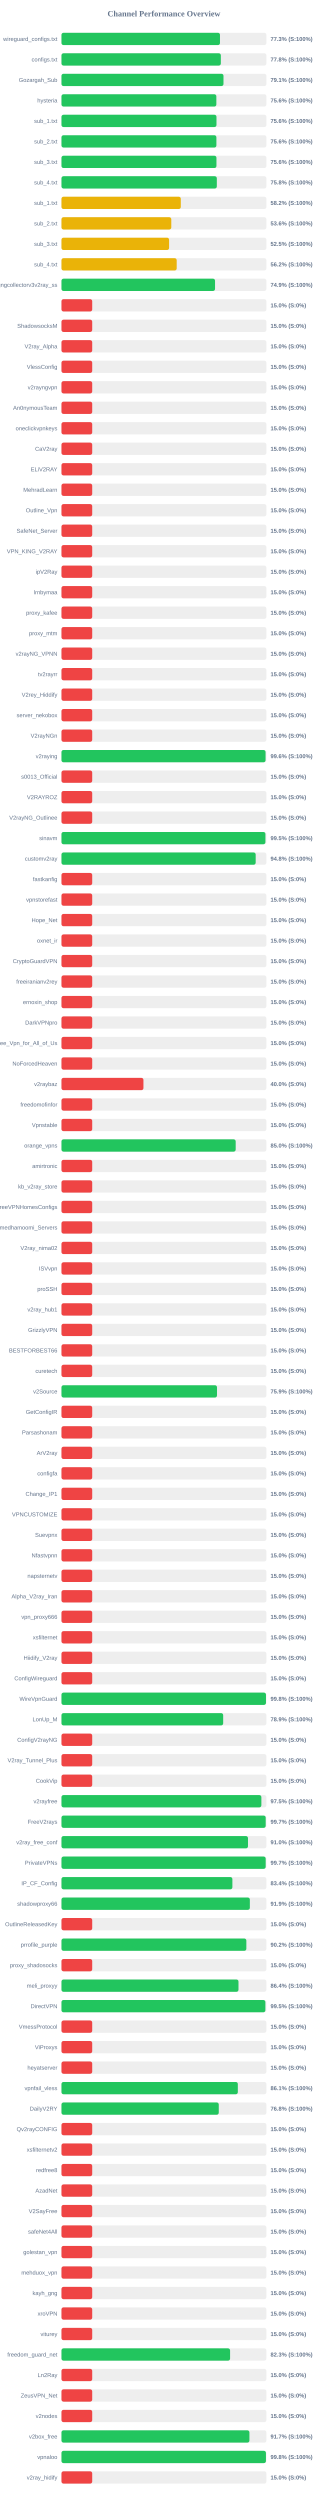
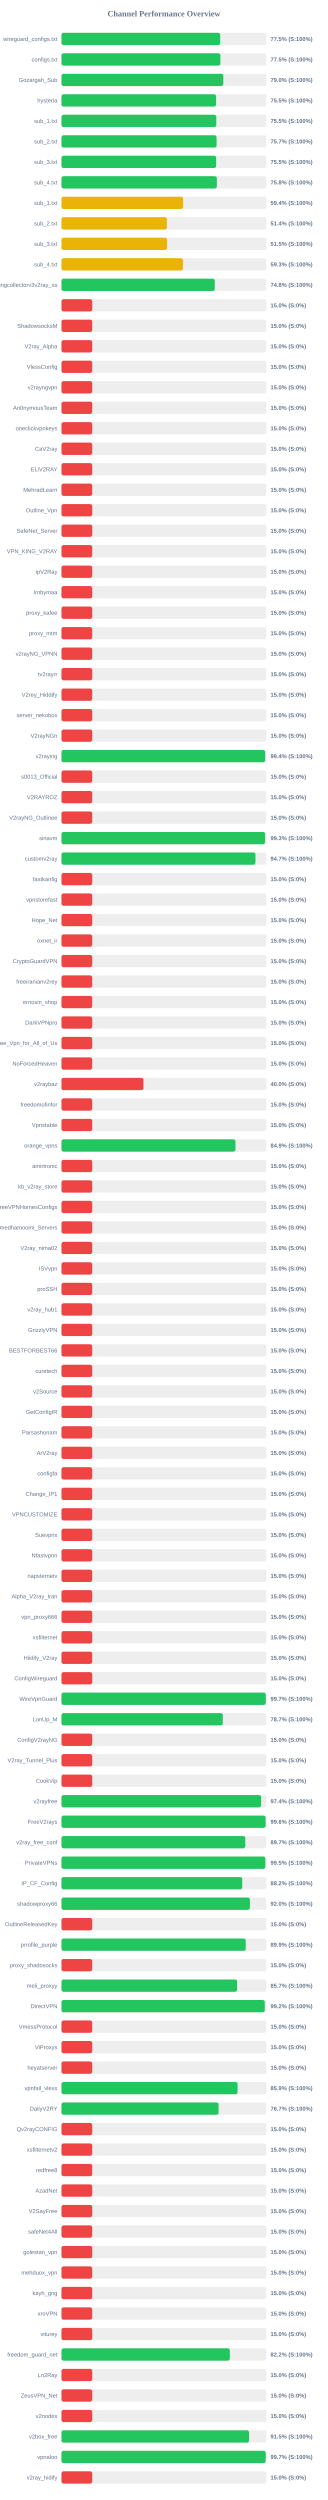
<svg xmlns="http://www.w3.org/2000/svg" width="800" height="6100" version="1.1">
  <style>
        .row { font: 14px Arial; fill: #64748b; }
        .score { font: bold 14px Arial; fill: #64748b; }
    </style>
  <text x="400" y="40" text-anchor="middle" font-size="20px" font-weight="bold" fill="#64748b">Channel Performance Overview</text>
  <rect x="150" y="80" width="500" height="30" fill="#eee" rx="5" />
-   <rect x="150" y="80" width="386.75" height="30" fill="#22c55e" rx="5" />
+   <rect x="150" y="80" width="387.25" height="30" fill="#22c55e" rx="5" />
  <text x="140" y="100" text-anchor="end" class="row">wireguard_configs.txt</text>
-   <text x="660" y="100" text-anchor="start" class="score">77.3% (S:100%)</text>
+   <text x="660" y="100" text-anchor="start" class="score">77.5% (S:100%)</text>
  <rect x="150" y="130" width="500" height="30" fill="#eee" rx="5" />
-   <rect x="150" y="130" width="388.85" height="30" fill="#22c55e" rx="5" />
+   <rect x="150" y="130" width="387.75" height="30" fill="#22c55e" rx="5" />
  <text x="140" y="150" text-anchor="end" class="row">configs.txt</text>
-   <text x="660" y="150" text-anchor="start" class="score">77.8% (S:100%)</text>
+   <text x="660" y="150" text-anchor="start" class="score">77.5% (S:100%)</text>
  <rect x="150" y="180" width="500" height="30" fill="#eee" rx="5" />
-   <rect x="150" y="180" width="395.3" height="30" fill="#22c55e" rx="5" />
+   <rect x="150" y="180" width="394.9" height="30" fill="#22c55e" rx="5" />
  <text x="140" y="200" text-anchor="end" class="row">Gozargah_Sub</text>
-   <text x="660" y="200" text-anchor="start" class="score">79.1% (S:100%)</text>
+   <text x="660" y="200" text-anchor="start" class="score">79.0% (S:100%)</text>
  <rect x="150" y="230" width="500" height="30" fill="#eee" rx="5" />
-   <rect x="150" y="230" width="377.9" height="30" fill="#22c55e" rx="5" />
+   <rect x="150" y="230" width="377.25" height="30" fill="#22c55e" rx="5" />
  <text x="140" y="250" text-anchor="end" class="row">hysteria</text>
-   <text x="660" y="250" text-anchor="start" class="score">75.6% (S:100%)</text>
+   <text x="660" y="250" text-anchor="start" class="score">75.5% (S:100%)</text>
  <rect x="150" y="280" width="500" height="30" fill="#eee" rx="5" />
-   <rect x="150" y="280" width="378.2" height="30" fill="#22c55e" rx="5" />
+   <rect x="150" y="280" width="377.75" height="30" fill="#22c55e" rx="5" />
  <text x="140" y="300" text-anchor="end" class="row">sub_1.txt</text>
-   <text x="660" y="300" text-anchor="start" class="score">75.6% (S:100%)</text>
+   <text x="660" y="300" text-anchor="start" class="score">75.5% (S:100%)</text>
  <rect x="150" y="330" width="500" height="30" fill="#eee" rx="5" />
-   <rect x="150" y="330" width="378.0" height="30" fill="#22c55e" rx="5" />
+   <rect x="150" y="330" width="378.45" height="30" fill="#22c55e" rx="5" />
  <text x="140" y="350" text-anchor="end" class="row">sub_2.txt</text>
-   <text x="660" y="350" text-anchor="start" class="score">75.6% (S:100%)</text>
+   <text x="660" y="350" text-anchor="start" class="score">75.7% (S:100%)</text>
  <rect x="150" y="380" width="500" height="30" fill="#eee" rx="5" />
-   <rect x="150" y="380" width="378.15" height="30" fill="#22c55e" rx="5" />
+   <rect x="150" y="380" width="377.4" height="30" fill="#22c55e" rx="5" />
  <text x="140" y="400" text-anchor="end" class="row">sub_3.txt</text>
-   <text x="660" y="400" text-anchor="start" class="score">75.6% (S:100%)</text>
+   <text x="660" y="400" text-anchor="start" class="score">75.5% (S:100%)</text>
  <rect x="150" y="430" width="500" height="30" fill="#eee" rx="5" />
-   <rect x="150" y="430" width="379.05" height="30" fill="#22c55e" rx="5" />
+   <rect x="150" y="430" width="379.1" height="30" fill="#22c55e" rx="5" />
  <text x="140" y="450" text-anchor="end" class="row">sub_4.txt</text>
  <text x="660" y="450" text-anchor="start" class="score">75.8% (S:100%)</text>
  <rect x="150" y="480" width="500" height="30" fill="#eee" rx="5" />
-   <rect x="150" y="480" width="291.15" height="30" fill="#eab308" rx="5" />
+   <rect x="150" y="480" width="296.75" height="30" fill="#eab308" rx="5" />
  <text x="140" y="500" text-anchor="end" class="row">sub_1.txt</text>
-   <text x="660" y="500" text-anchor="start" class="score">58.2% (S:100%)</text>
+   <text x="660" y="500" text-anchor="start" class="score">59.4% (S:100%)</text>
  <rect x="150" y="530" width="500" height="30" fill="#eee" rx="5" />
-   <rect x="150" y="530" width="267.95" height="30" fill="#eab308" rx="5" />
+   <rect x="150" y="530" width="257.15" height="30" fill="#eab308" rx="5" />
  <text x="140" y="550" text-anchor="end" class="row">sub_2.txt</text>
-   <text x="660" y="550" text-anchor="start" class="score">53.6% (S:100%)</text>
+   <text x="660" y="550" text-anchor="start" class="score">51.4% (S:100%)</text>
  <rect x="150" y="580" width="500" height="30" fill="#eee" rx="5" />
-   <rect x="150" y="580" width="262.6" height="30" fill="#eab308" rx="5" />
+   <rect x="150" y="580" width="257.6" height="30" fill="#eab308" rx="5" />
  <text x="140" y="600" text-anchor="end" class="row">sub_3.txt</text>
-   <text x="660" y="600" text-anchor="start" class="score">52.5% (S:100%)</text>
+   <text x="660" y="600" text-anchor="start" class="score">51.5% (S:100%)</text>
  <rect x="150" y="630" width="500" height="30" fill="#eee" rx="5" />
-   <rect x="150" y="630" width="281.15" height="30" fill="#eab308" rx="5" />
+   <rect x="150" y="630" width="296.3" height="30" fill="#eab308" rx="5" />
  <text x="140" y="650" text-anchor="end" class="row">sub_4.txt</text>
-   <text x="660" y="650" text-anchor="start" class="score">56.2% (S:100%)</text>
+   <text x="660" y="650" text-anchor="start" class="score">59.3% (S:100%)</text>
  <rect x="150" y="680" width="500" height="30" fill="#eee" rx="5" />
-   <rect x="150" y="680" width="374.7" height="30" fill="#22c55e" rx="5" />
+   <rect x="150" y="680" width="374.05" height="30" fill="#22c55e" rx="5" />
  <text x="140" y="700" text-anchor="end" class="row">kayhgngcollectorv3v2ray_ss</text>
-   <text x="660" y="700" text-anchor="start" class="score">74.9% (S:100%)</text>
+   <text x="660" y="700" text-anchor="start" class="score">74.8% (S:100%)</text>
  <rect x="150" y="730" width="500" height="30" fill="#eee" rx="5" />
  <rect x="150" y="730" width="75.0" height="30" fill="#ef4444" rx="5" />
  <text x="140" y="750" text-anchor="end" class="row" />
  <text x="660" y="750" text-anchor="start" class="score">15.0% (S:0%)</text>
  <rect x="150" y="780" width="500" height="30" fill="#eee" rx="5" />
  <rect x="150" y="780" width="75.0" height="30" fill="#ef4444" rx="5" />
  <text x="140" y="800" text-anchor="end" class="row">ShadowsocksM</text>
  <text x="660" y="800" text-anchor="start" class="score">15.0% (S:0%)</text>
  <rect x="150" y="830" width="500" height="30" fill="#eee" rx="5" />
  <rect x="150" y="830" width="75.0" height="30" fill="#ef4444" rx="5" />
  <text x="140" y="850" text-anchor="end" class="row">V2ray_Alpha</text>
  <text x="660" y="850" text-anchor="start" class="score">15.0% (S:0%)</text>
  <rect x="150" y="880" width="500" height="30" fill="#eee" rx="5" />
  <rect x="150" y="880" width="75.0" height="30" fill="#ef4444" rx="5" />
  <text x="140" y="900" text-anchor="end" class="row">VlessConfig</text>
  <text x="660" y="900" text-anchor="start" class="score">15.0% (S:0%)</text>
  <rect x="150" y="930" width="500" height="30" fill="#eee" rx="5" />
  <rect x="150" y="930" width="75.0" height="30" fill="#ef4444" rx="5" />
  <text x="140" y="950" text-anchor="end" class="row">v2rayngvpn</text>
  <text x="660" y="950" text-anchor="start" class="score">15.0% (S:0%)</text>
  <rect x="150" y="980" width="500" height="30" fill="#eee" rx="5" />
  <rect x="150" y="980" width="75.0" height="30" fill="#ef4444" rx="5" />
  <text x="140" y="1000" text-anchor="end" class="row">An0nymousTeam</text>
  <text x="660" y="1000" text-anchor="start" class="score">15.0% (S:0%)</text>
  <rect x="150" y="1030" width="500" height="30" fill="#eee" rx="5" />
  <rect x="150" y="1030" width="75.0" height="30" fill="#ef4444" rx="5" />
  <text x="140" y="1050" text-anchor="end" class="row">oneclickvpnkeys</text>
  <text x="660" y="1050" text-anchor="start" class="score">15.0% (S:0%)</text>
  <rect x="150" y="1080" width="500" height="30" fill="#eee" rx="5" />
  <rect x="150" y="1080" width="75.0" height="30" fill="#ef4444" rx="5" />
  <text x="140" y="1100" text-anchor="end" class="row">CaV2ray</text>
  <text x="660" y="1100" text-anchor="start" class="score">15.0% (S:0%)</text>
  <rect x="150" y="1130" width="500" height="30" fill="#eee" rx="5" />
  <rect x="150" y="1130" width="75.0" height="30" fill="#ef4444" rx="5" />
  <text x="140" y="1150" text-anchor="end" class="row">ELiV2RAY</text>
  <text x="660" y="1150" text-anchor="start" class="score">15.0% (S:0%)</text>
  <rect x="150" y="1180" width="500" height="30" fill="#eee" rx="5" />
  <rect x="150" y="1180" width="75.0" height="30" fill="#ef4444" rx="5" />
  <text x="140" y="1200" text-anchor="end" class="row">MehradLearn</text>
  <text x="660" y="1200" text-anchor="start" class="score">15.0% (S:0%)</text>
  <rect x="150" y="1230" width="500" height="30" fill="#eee" rx="5" />
  <rect x="150" y="1230" width="75.0" height="30" fill="#ef4444" rx="5" />
  <text x="140" y="1250" text-anchor="end" class="row">Outline_Vpn</text>
  <text x="660" y="1250" text-anchor="start" class="score">15.0% (S:0%)</text>
  <rect x="150" y="1280" width="500" height="30" fill="#eee" rx="5" />
  <rect x="150" y="1280" width="75.0" height="30" fill="#ef4444" rx="5" />
  <text x="140" y="1300" text-anchor="end" class="row">SafeNet_Server</text>
  <text x="660" y="1300" text-anchor="start" class="score">15.0% (S:0%)</text>
  <rect x="150" y="1330" width="500" height="30" fill="#eee" rx="5" />
  <rect x="150" y="1330" width="75.0" height="30" fill="#ef4444" rx="5" />
  <text x="140" y="1350" text-anchor="end" class="row">VPN_KING_V2RAY</text>
  <text x="660" y="1350" text-anchor="start" class="score">15.0% (S:0%)</text>
  <rect x="150" y="1380" width="500" height="30" fill="#eee" rx="5" />
  <rect x="150" y="1380" width="75.0" height="30" fill="#ef4444" rx="5" />
  <text x="140" y="1400" text-anchor="end" class="row">ipV2Ray</text>
  <text x="660" y="1400" text-anchor="start" class="score">15.0% (S:0%)</text>
  <rect x="150" y="1430" width="500" height="30" fill="#eee" rx="5" />
  <rect x="150" y="1430" width="75.0" height="30" fill="#ef4444" rx="5" />
  <text x="140" y="1450" text-anchor="end" class="row">lrnbymaa</text>
  <text x="660" y="1450" text-anchor="start" class="score">15.0% (S:0%)</text>
  <rect x="150" y="1480" width="500" height="30" fill="#eee" rx="5" />
  <rect x="150" y="1480" width="75.0" height="30" fill="#ef4444" rx="5" />
  <text x="140" y="1500" text-anchor="end" class="row">proxy_kafee</text>
  <text x="660" y="1500" text-anchor="start" class="score">15.0% (S:0%)</text>
  <rect x="150" y="1530" width="500" height="30" fill="#eee" rx="5" />
  <rect x="150" y="1530" width="75.0" height="30" fill="#ef4444" rx="5" />
  <text x="140" y="1550" text-anchor="end" class="row">proxy_mtm</text>
  <text x="660" y="1550" text-anchor="start" class="score">15.0% (S:0%)</text>
  <rect x="150" y="1580" width="500" height="30" fill="#eee" rx="5" />
  <rect x="150" y="1580" width="75.0" height="30" fill="#ef4444" rx="5" />
  <text x="140" y="1600" text-anchor="end" class="row">v2rayNG_VPNN</text>
  <text x="660" y="1600" text-anchor="start" class="score">15.0% (S:0%)</text>
  <rect x="150" y="1630" width="500" height="30" fill="#eee" rx="5" />
  <rect x="150" y="1630" width="75.0" height="30" fill="#ef4444" rx="5" />
  <text x="140" y="1650" text-anchor="end" class="row">tv2rayrr</text>
  <text x="660" y="1650" text-anchor="start" class="score">15.0% (S:0%)</text>
  <rect x="150" y="1680" width="500" height="30" fill="#eee" rx="5" />
  <rect x="150" y="1680" width="75.0" height="30" fill="#ef4444" rx="5" />
  <text x="140" y="1700" text-anchor="end" class="row">V2rey_Hiddify</text>
  <text x="660" y="1700" text-anchor="start" class="score">15.0% (S:0%)</text>
  <rect x="150" y="1730" width="500" height="30" fill="#eee" rx="5" />
  <rect x="150" y="1730" width="75.0" height="30" fill="#ef4444" rx="5" />
  <text x="140" y="1750" text-anchor="end" class="row">server_nekobox</text>
  <text x="660" y="1750" text-anchor="start" class="score">15.0% (S:0%)</text>
  <rect x="150" y="1780" width="500" height="30" fill="#eee" rx="5" />
  <rect x="150" y="1780" width="75.0" height="30" fill="#ef4444" rx="5" />
  <text x="140" y="1800" text-anchor="end" class="row">V2rayNGn</text>
  <text x="660" y="1800" text-anchor="start" class="score">15.0% (S:0%)</text>
  <rect x="150" y="1830" width="500" height="30" fill="#eee" rx="5" />
-   <rect x="150" y="1830" width="497.95" height="30" fill="#22c55e" rx="5" />
+   <rect x="150" y="1830" width="497.0" height="30" fill="#22c55e" rx="5" />
  <text x="140" y="1850" text-anchor="end" class="row">v2raying</text>
-   <text x="660" y="1850" text-anchor="start" class="score">99.6% (S:100%)</text>
+   <text x="660" y="1850" text-anchor="start" class="score">99.4% (S:100%)</text>
  <rect x="150" y="1880" width="500" height="30" fill="#eee" rx="5" />
  <rect x="150" y="1880" width="75.0" height="30" fill="#ef4444" rx="5" />
  <text x="140" y="1900" text-anchor="end" class="row">s0013_Official</text>
  <text x="660" y="1900" text-anchor="start" class="score">15.0% (S:0%)</text>
  <rect x="150" y="1930" width="500" height="30" fill="#eee" rx="5" />
  <rect x="150" y="1930" width="75.0" height="30" fill="#ef4444" rx="5" />
  <text x="140" y="1950" text-anchor="end" class="row">V2RAYROZ</text>
  <text x="660" y="1950" text-anchor="start" class="score">15.0% (S:0%)</text>
  <rect x="150" y="1980" width="500" height="30" fill="#eee" rx="5" />
  <rect x="150" y="1980" width="75.0" height="30" fill="#ef4444" rx="5" />
  <text x="140" y="2000" text-anchor="end" class="row">V2rayNG_Outlinee</text>
  <text x="660" y="2000" text-anchor="start" class="score">15.0% (S:0%)</text>
  <rect x="150" y="2030" width="500" height="30" fill="#eee" rx="5" />
-   <rect x="150" y="2030" width="497.6" height="30" fill="#22c55e" rx="5" />
+   <rect x="150" y="2030" width="496.7" height="30" fill="#22c55e" rx="5" />
  <text x="140" y="2050" text-anchor="end" class="row">sinavm</text>
-   <text x="660" y="2050" text-anchor="start" class="score">99.5% (S:100%)</text>
+   <text x="660" y="2050" text-anchor="start" class="score">99.3% (S:100%)</text>
  <rect x="150" y="2080" width="500" height="30" fill="#eee" rx="5" />
-   <rect x="150" y="2080" width="473.85" height="30" fill="#22c55e" rx="5" />
+   <rect x="150" y="2080" width="473.3" height="30" fill="#22c55e" rx="5" />
  <text x="140" y="2100" text-anchor="end" class="row">customv2ray</text>
-   <text x="660" y="2100" text-anchor="start" class="score">94.8% (S:100%)</text>
+   <text x="660" y="2100" text-anchor="start" class="score">94.7% (S:100%)</text>
  <rect x="150" y="2130" width="500" height="30" fill="#eee" rx="5" />
  <rect x="150" y="2130" width="75.0" height="30" fill="#ef4444" rx="5" />
  <text x="140" y="2150" text-anchor="end" class="row">fastkanfig</text>
  <text x="660" y="2150" text-anchor="start" class="score">15.0% (S:0%)</text>
  <rect x="150" y="2180" width="500" height="30" fill="#eee" rx="5" />
  <rect x="150" y="2180" width="75.0" height="30" fill="#ef4444" rx="5" />
  <text x="140" y="2200" text-anchor="end" class="row">vpnstorefast</text>
  <text x="660" y="2200" text-anchor="start" class="score">15.0% (S:0%)</text>
  <rect x="150" y="2230" width="500" height="30" fill="#eee" rx="5" />
  <rect x="150" y="2230" width="75.0" height="30" fill="#ef4444" rx="5" />
  <text x="140" y="2250" text-anchor="end" class="row">Hope_Net</text>
  <text x="660" y="2250" text-anchor="start" class="score">15.0% (S:0%)</text>
  <rect x="150" y="2280" width="500" height="30" fill="#eee" rx="5" />
  <rect x="150" y="2280" width="75.0" height="30" fill="#ef4444" rx="5" />
  <text x="140" y="2300" text-anchor="end" class="row">oxnet_ir</text>
  <text x="660" y="2300" text-anchor="start" class="score">15.0% (S:0%)</text>
  <rect x="150" y="2330" width="500" height="30" fill="#eee" rx="5" />
  <rect x="150" y="2330" width="75.0" height="30" fill="#ef4444" rx="5" />
  <text x="140" y="2350" text-anchor="end" class="row">CryptoGuardVPN</text>
  <text x="660" y="2350" text-anchor="start" class="score">15.0% (S:0%)</text>
  <rect x="150" y="2380" width="500" height="30" fill="#eee" rx="5" />
  <rect x="150" y="2380" width="75.0" height="30" fill="#ef4444" rx="5" />
  <text x="140" y="2400" text-anchor="end" class="row">freeiranianv2rey</text>
  <text x="660" y="2400" text-anchor="start" class="score">15.0% (S:0%)</text>
  <rect x="150" y="2430" width="500" height="30" fill="#eee" rx="5" />
  <rect x="150" y="2430" width="75.0" height="30" fill="#ef4444" rx="5" />
  <text x="140" y="2450" text-anchor="end" class="row">ernoxin_shop</text>
  <text x="660" y="2450" text-anchor="start" class="score">15.0% (S:0%)</text>
  <rect x="150" y="2480" width="500" height="30" fill="#eee" rx="5" />
  <rect x="150" y="2480" width="75.0" height="30" fill="#ef4444" rx="5" />
  <text x="140" y="2500" text-anchor="end" class="row">DarkVPNpro</text>
  <text x="660" y="2500" text-anchor="start" class="score">15.0% (S:0%)</text>
  <rect x="150" y="2530" width="500" height="30" fill="#eee" rx="5" />
  <rect x="150" y="2530" width="75.0" height="30" fill="#ef4444" rx="5" />
  <text x="140" y="2550" text-anchor="end" class="row">Free_Vpn_for_All_of_Us</text>
  <text x="660" y="2550" text-anchor="start" class="score">15.0% (S:0%)</text>
  <rect x="150" y="2580" width="500" height="30" fill="#eee" rx="5" />
  <rect x="150" y="2580" width="75.0" height="30" fill="#ef4444" rx="5" />
  <text x="140" y="2600" text-anchor="end" class="row">NoForcedHeaven</text>
  <text x="660" y="2600" text-anchor="start" class="score">15.0% (S:0%)</text>
  <rect x="150" y="2630" width="500" height="30" fill="#eee" rx="5" />
  <rect x="150" y="2630" width="200.0" height="30" fill="#ef4444" rx="5" />
  <text x="140" y="2650" text-anchor="end" class="row">v2raybaz</text>
  <text x="660" y="2650" text-anchor="start" class="score">40.0% (S:0%)</text>
  <rect x="150" y="2680" width="500" height="30" fill="#eee" rx="5" />
  <rect x="150" y="2680" width="75.0" height="30" fill="#ef4444" rx="5" />
  <text x="140" y="2700" text-anchor="end" class="row">freedomofinfor</text>
  <text x="660" y="2700" text-anchor="start" class="score">15.0% (S:0%)</text>
  <rect x="150" y="2730" width="500" height="30" fill="#eee" rx="5" />
  <rect x="150" y="2730" width="75.0" height="30" fill="#ef4444" rx="5" />
  <text x="140" y="2750" text-anchor="end" class="row">Vpnstable</text>
  <text x="660" y="2750" text-anchor="start" class="score">15.0% (S:0%)</text>
  <rect x="150" y="2780" width="500" height="30" fill="#eee" rx="5" />
-   <rect x="150" y="2780" width="425.1" height="30" fill="#22c55e" rx="5" />
+   <rect x="150" y="2780" width="424.55" height="30" fill="#22c55e" rx="5" />
  <text x="140" y="2800" text-anchor="end" class="row">orange_vpns</text>
-   <text x="660" y="2800" text-anchor="start" class="score">85.0% (S:100%)</text>
+   <text x="660" y="2800" text-anchor="start" class="score">84.9% (S:100%)</text>
  <rect x="150" y="2830" width="500" height="30" fill="#eee" rx="5" />
  <rect x="150" y="2830" width="75.0" height="30" fill="#ef4444" rx="5" />
  <text x="140" y="2850" text-anchor="end" class="row">amirtronic</text>
  <text x="660" y="2850" text-anchor="start" class="score">15.0% (S:0%)</text>
  <rect x="150" y="2880" width="500" height="30" fill="#eee" rx="5" />
  <rect x="150" y="2880" width="75.0" height="30" fill="#ef4444" rx="5" />
  <text x="140" y="2900" text-anchor="end" class="row">kb_v2ray_store</text>
  <text x="660" y="2900" text-anchor="start" class="score">15.0% (S:0%)</text>
  <rect x="150" y="2930" width="500" height="30" fill="#eee" rx="5" />
  <rect x="150" y="2930" width="75.0" height="30" fill="#ef4444" rx="5" />
  <text x="140" y="2950" text-anchor="end" class="row">FreeVPNHomesConfigs</text>
  <text x="660" y="2950" text-anchor="start" class="score">15.0% (S:0%)</text>
  <rect x="150" y="2980" width="500" height="30" fill="#eee" rx="5" />
  <rect x="150" y="2980" width="75.0" height="30" fill="#ef4444" rx="5" />
  <text x="140" y="3000" text-anchor="end" class="row">Ahmedhamoomi_Servers</text>
  <text x="660" y="3000" text-anchor="start" class="score">15.0% (S:0%)</text>
  <rect x="150" y="3030" width="500" height="30" fill="#eee" rx="5" />
  <rect x="150" y="3030" width="75.0" height="30" fill="#ef4444" rx="5" />
  <text x="140" y="3050" text-anchor="end" class="row">V2ray_nima02</text>
  <text x="660" y="3050" text-anchor="start" class="score">15.0% (S:0%)</text>
  <rect x="150" y="3080" width="500" height="30" fill="#eee" rx="5" />
  <rect x="150" y="3080" width="75.0" height="30" fill="#ef4444" rx="5" />
  <text x="140" y="3100" text-anchor="end" class="row">ISVvpn</text>
  <text x="660" y="3100" text-anchor="start" class="score">15.0% (S:0%)</text>
  <rect x="150" y="3130" width="500" height="30" fill="#eee" rx="5" />
  <rect x="150" y="3130" width="75.0" height="30" fill="#ef4444" rx="5" />
  <text x="140" y="3150" text-anchor="end" class="row">proSSH</text>
  <text x="660" y="3150" text-anchor="start" class="score">15.0% (S:0%)</text>
  <rect x="150" y="3180" width="500" height="30" fill="#eee" rx="5" />
  <rect x="150" y="3180" width="75.0" height="30" fill="#ef4444" rx="5" />
  <text x="140" y="3200" text-anchor="end" class="row">v2ray_hub1</text>
  <text x="660" y="3200" text-anchor="start" class="score">15.0% (S:0%)</text>
  <rect x="150" y="3230" width="500" height="30" fill="#eee" rx="5" />
  <rect x="150" y="3230" width="75.0" height="30" fill="#ef4444" rx="5" />
  <text x="140" y="3250" text-anchor="end" class="row">GrizzlyVPN</text>
  <text x="660" y="3250" text-anchor="start" class="score">15.0% (S:0%)</text>
  <rect x="150" y="3280" width="500" height="30" fill="#eee" rx="5" />
  <rect x="150" y="3280" width="75.0" height="30" fill="#ef4444" rx="5" />
  <text x="140" y="3300" text-anchor="end" class="row">BESTFORBEST66</text>
  <text x="660" y="3300" text-anchor="start" class="score">15.0% (S:0%)</text>
  <rect x="150" y="3330" width="500" height="30" fill="#eee" rx="5" />
  <rect x="150" y="3330" width="75.0" height="30" fill="#ef4444" rx="5" />
  <text x="140" y="3350" text-anchor="end" class="row">curetech</text>
  <text x="660" y="3350" text-anchor="start" class="score">15.0% (S:0%)</text>
  <rect x="150" y="3380" width="500" height="30" fill="#eee" rx="5" />
-   <rect x="150" y="3380" width="379.5" height="30" fill="#22c55e" rx="5" />
+   <rect x="150" y="3380" width="75.0" height="30" fill="#ef4444" rx="5" />
  <text x="140" y="3400" text-anchor="end" class="row">v2Source</text>
-   <text x="660" y="3400" text-anchor="start" class="score">75.9% (S:100%)</text>
+   <text x="660" y="3400" text-anchor="start" class="score">15.0% (S:0%)</text>
  <rect x="150" y="3430" width="500" height="30" fill="#eee" rx="5" />
  <rect x="150" y="3430" width="75.0" height="30" fill="#ef4444" rx="5" />
  <text x="140" y="3450" text-anchor="end" class="row">GetConfigIR</text>
  <text x="660" y="3450" text-anchor="start" class="score">15.0% (S:0%)</text>
  <rect x="150" y="3480" width="500" height="30" fill="#eee" rx="5" />
  <rect x="150" y="3480" width="75.0" height="30" fill="#ef4444" rx="5" />
  <text x="140" y="3500" text-anchor="end" class="row">Parsashonam</text>
  <text x="660" y="3500" text-anchor="start" class="score">15.0% (S:0%)</text>
  <rect x="150" y="3530" width="500" height="30" fill="#eee" rx="5" />
  <rect x="150" y="3530" width="75.0" height="30" fill="#ef4444" rx="5" />
  <text x="140" y="3550" text-anchor="end" class="row">ArV2ray</text>
  <text x="660" y="3550" text-anchor="start" class="score">15.0% (S:0%)</text>
  <rect x="150" y="3580" width="500" height="30" fill="#eee" rx="5" />
  <rect x="150" y="3580" width="75.0" height="30" fill="#ef4444" rx="5" />
  <text x="140" y="3600" text-anchor="end" class="row">configfa</text>
  <text x="660" y="3600" text-anchor="start" class="score">15.0% (S:0%)</text>
  <rect x="150" y="3630" width="500" height="30" fill="#eee" rx="5" />
  <rect x="150" y="3630" width="75.0" height="30" fill="#ef4444" rx="5" />
  <text x="140" y="3650" text-anchor="end" class="row">Change_IP1</text>
  <text x="660" y="3650" text-anchor="start" class="score">15.0% (S:0%)</text>
  <rect x="150" y="3680" width="500" height="30" fill="#eee" rx="5" />
  <rect x="150" y="3680" width="75.0" height="30" fill="#ef4444" rx="5" />
  <text x="140" y="3700" text-anchor="end" class="row">VPNCUSTOMIZE</text>
  <text x="660" y="3700" text-anchor="start" class="score">15.0% (S:0%)</text>
  <rect x="150" y="3730" width="500" height="30" fill="#eee" rx="5" />
  <rect x="150" y="3730" width="75.0" height="30" fill="#ef4444" rx="5" />
  <text x="140" y="3750" text-anchor="end" class="row">Suevpnx</text>
  <text x="660" y="3750" text-anchor="start" class="score">15.0% (S:0%)</text>
  <rect x="150" y="3780" width="500" height="30" fill="#eee" rx="5" />
  <rect x="150" y="3780" width="75.0" height="30" fill="#ef4444" rx="5" />
  <text x="140" y="3800" text-anchor="end" class="row">Nfastvpnn</text>
  <text x="660" y="3800" text-anchor="start" class="score">15.0% (S:0%)</text>
  <rect x="150" y="3830" width="500" height="30" fill="#eee" rx="5" />
  <rect x="150" y="3830" width="75.0" height="30" fill="#ef4444" rx="5" />
  <text x="140" y="3850" text-anchor="end" class="row">napsternetv</text>
  <text x="660" y="3850" text-anchor="start" class="score">15.0% (S:0%)</text>
  <rect x="150" y="3880" width="500" height="30" fill="#eee" rx="5" />
  <rect x="150" y="3880" width="75.0" height="30" fill="#ef4444" rx="5" />
  <text x="140" y="3900" text-anchor="end" class="row">Alpha_V2ray_Iran</text>
  <text x="660" y="3900" text-anchor="start" class="score">15.0% (S:0%)</text>
  <rect x="150" y="3930" width="500" height="30" fill="#eee" rx="5" />
  <rect x="150" y="3930" width="75.0" height="30" fill="#ef4444" rx="5" />
  <text x="140" y="3950" text-anchor="end" class="row">vpn_proxy666</text>
  <text x="660" y="3950" text-anchor="start" class="score">15.0% (S:0%)</text>
  <rect x="150" y="3980" width="500" height="30" fill="#eee" rx="5" />
  <rect x="150" y="3980" width="75.0" height="30" fill="#ef4444" rx="5" />
  <text x="140" y="4000" text-anchor="end" class="row">xsfilternet</text>
  <text x="660" y="4000" text-anchor="start" class="score">15.0% (S:0%)</text>
  <rect x="150" y="4030" width="500" height="30" fill="#eee" rx="5" />
  <rect x="150" y="4030" width="75.0" height="30" fill="#ef4444" rx="5" />
  <text x="140" y="4050" text-anchor="end" class="row">Hiidify_V2ray</text>
  <text x="660" y="4050" text-anchor="start" class="score">15.0% (S:0%)</text>
  <rect x="150" y="4080" width="500" height="30" fill="#eee" rx="5" />
  <rect x="150" y="4080" width="75.0" height="30" fill="#ef4444" rx="5" />
  <text x="140" y="4100" text-anchor="end" class="row">ConfigWireguard</text>
  <text x="660" y="4100" text-anchor="start" class="score">15.0% (S:0%)</text>
  <rect x="150" y="4130" width="500" height="30" fill="#eee" rx="5" />
-   <rect x="150" y="4130" width="499.0" height="30" fill="#22c55e" rx="5" />
+   <rect x="150" y="4130" width="498.6" height="30" fill="#22c55e" rx="5" />
  <text x="140" y="4150" text-anchor="end" class="row">WireVpnGuard</text>
-   <text x="660" y="4150" text-anchor="start" class="score">99.8% (S:100%)</text>
+   <text x="660" y="4150" text-anchor="start" class="score">99.7% (S:100%)</text>
  <rect x="150" y="4180" width="500" height="30" fill="#eee" rx="5" />
-   <rect x="150" y="4180" width="394.55" height="30" fill="#22c55e" rx="5" />
+   <rect x="150" y="4180" width="393.6" height="30" fill="#22c55e" rx="5" />
  <text x="140" y="4200" text-anchor="end" class="row">LonUp_M</text>
-   <text x="660" y="4200" text-anchor="start" class="score">78.9% (S:100%)</text>
+   <text x="660" y="4200" text-anchor="start" class="score">78.7% (S:100%)</text>
  <rect x="150" y="4230" width="500" height="30" fill="#eee" rx="5" />
  <rect x="150" y="4230" width="75.0" height="30" fill="#ef4444" rx="5" />
  <text x="140" y="4250" text-anchor="end" class="row">ConfigV2rayNG</text>
  <text x="660" y="4250" text-anchor="start" class="score">15.0% (S:0%)</text>
  <rect x="150" y="4280" width="500" height="30" fill="#eee" rx="5" />
  <rect x="150" y="4280" width="75.0" height="30" fill="#ef4444" rx="5" />
  <text x="140" y="4300" text-anchor="end" class="row">V2ray_Tunnel_Plus</text>
  <text x="660" y="4300" text-anchor="start" class="score">15.0% (S:0%)</text>
  <rect x="150" y="4330" width="500" height="30" fill="#eee" rx="5" />
  <rect x="150" y="4330" width="75.0" height="30" fill="#ef4444" rx="5" />
  <text x="140" y="4350" text-anchor="end" class="row">CookVip</text>
  <text x="660" y="4350" text-anchor="start" class="score">15.0% (S:0%)</text>
  <rect x="150" y="4380" width="500" height="30" fill="#eee" rx="5" />
-   <rect x="150" y="4380" width="487.75" height="30" fill="#22c55e" rx="5" />
+   <rect x="150" y="4380" width="487.1" height="30" fill="#22c55e" rx="5" />
  <text x="140" y="4400" text-anchor="end" class="row">v2rayfree</text>
-   <text x="660" y="4400" text-anchor="start" class="score">97.5% (S:100%)</text>
+   <text x="660" y="4400" text-anchor="start" class="score">97.4% (S:100%)</text>
  <rect x="150" y="4430" width="500" height="30" fill="#eee" rx="5" />
-   <rect x="150" y="4430" width="498.3" height="30" fill="#22c55e" rx="5" />
+   <rect x="150" y="4430" width="498.1" height="30" fill="#22c55e" rx="5" />
  <text x="140" y="4450" text-anchor="end" class="row">FreeV2rays</text>
-   <text x="660" y="4450" text-anchor="start" class="score">99.7% (S:100%)</text>
+   <text x="660" y="4450" text-anchor="start" class="score">99.6% (S:100%)</text>
  <rect x="150" y="4480" width="500" height="30" fill="#eee" rx="5" />
-   <rect x="150" y="4480" width="455.1" height="30" fill="#22c55e" rx="5" />
+   <rect x="150" y="4480" width="448.45" height="30" fill="#22c55e" rx="5" />
  <text x="140" y="4500" text-anchor="end" class="row">v2ray_free_conf</text>
-   <text x="660" y="4500" text-anchor="start" class="score">91.0% (S:100%)</text>
+   <text x="660" y="4500" text-anchor="start" class="score">89.7% (S:100%)</text>
  <rect x="150" y="4530" width="500" height="30" fill="#eee" rx="5" />
-   <rect x="150" y="4530" width="498.25" height="30" fill="#22c55e" rx="5" />
+   <rect x="150" y="4530" width="497.35" height="30" fill="#22c55e" rx="5" />
  <text x="140" y="4550" text-anchor="end" class="row">PrivateVPNs</text>
-   <text x="660" y="4550" text-anchor="start" class="score">99.7% (S:100%)</text>
+   <text x="660" y="4550" text-anchor="start" class="score">99.5% (S:100%)</text>
  <rect x="150" y="4580" width="500" height="30" fill="#eee" rx="5" />
-   <rect x="150" y="4580" width="417.0" height="30" fill="#22c55e" rx="5" />
+   <rect x="150" y="4580" width="441.1" height="30" fill="#22c55e" rx="5" />
  <text x="140" y="4600" text-anchor="end" class="row">IP_CF_Config</text>
-   <text x="660" y="4600" text-anchor="start" class="score">83.4% (S:100%)</text>
+   <text x="660" y="4600" text-anchor="start" class="score">88.2% (S:100%)</text>
  <rect x="150" y="4630" width="500" height="30" fill="#eee" rx="5" />
-   <rect x="150" y="4630" width="459.65" height="30" fill="#22c55e" rx="5" />
+   <rect x="150" y="4630" width="459.75" height="30" fill="#22c55e" rx="5" />
  <text x="140" y="4650" text-anchor="end" class="row">shadowproxy66</text>
-   <text x="660" y="4650" text-anchor="start" class="score">91.9% (S:100%)</text>
+   <text x="660" y="4650" text-anchor="start" class="score">92.0% (S:100%)</text>
  <rect x="150" y="4680" width="500" height="30" fill="#eee" rx="5" />
  <rect x="150" y="4680" width="75.0" height="30" fill="#ef4444" rx="5" />
  <text x="140" y="4700" text-anchor="end" class="row">OutlineReleasedKey</text>
  <text x="660" y="4700" text-anchor="start" class="score">15.0% (S:0%)</text>
  <rect x="150" y="4730" width="500" height="30" fill="#eee" rx="5" />
-   <rect x="150" y="4730" width="451.1" height="30" fill="#22c55e" rx="5" />
+   <rect x="150" y="4730" width="449.65" height="30" fill="#22c55e" rx="5" />
  <text x="140" y="4750" text-anchor="end" class="row">prrofile_purple</text>
-   <text x="660" y="4750" text-anchor="start" class="score">90.2% (S:100%)</text>
+   <text x="660" y="4750" text-anchor="start" class="score">89.9% (S:100%)</text>
  <rect x="150" y="4780" width="500" height="30" fill="#eee" rx="5" />
  <rect x="150" y="4780" width="75.0" height="30" fill="#ef4444" rx="5" />
  <text x="140" y="4800" text-anchor="end" class="row">proxy_shadosocks</text>
  <text x="660" y="4800" text-anchor="start" class="score">15.0% (S:0%)</text>
  <rect x="150" y="4830" width="500" height="30" fill="#eee" rx="5" />
-   <rect x="150" y="4830" width="431.9" height="30" fill="#22c55e" rx="5" />
+   <rect x="150" y="4830" width="428.5" height="30" fill="#22c55e" rx="5" />
  <text x="140" y="4850" text-anchor="end" class="row">meli_proxyy</text>
-   <text x="660" y="4850" text-anchor="start" class="score">86.4% (S:100%)</text>
+   <text x="660" y="4850" text-anchor="start" class="score">85.7% (S:100%)</text>
  <rect x="150" y="4880" width="500" height="30" fill="#eee" rx="5" />
-   <rect x="150" y="4880" width="497.5" height="30" fill="#22c55e" rx="5" />
+   <rect x="150" y="4880" width="496.0" height="30" fill="#22c55e" rx="5" />
  <text x="140" y="4900" text-anchor="end" class="row">DirectVPN</text>
-   <text x="660" y="4900" text-anchor="start" class="score">99.5% (S:100%)</text>
+   <text x="660" y="4900" text-anchor="start" class="score">99.2% (S:100%)</text>
  <rect x="150" y="4930" width="500" height="30" fill="#eee" rx="5" />
  <rect x="150" y="4930" width="75.0" height="30" fill="#ef4444" rx="5" />
  <text x="140" y="4950" text-anchor="end" class="row">VmessProtocol</text>
  <text x="660" y="4950" text-anchor="start" class="score">15.0% (S:0%)</text>
  <rect x="150" y="4980" width="500" height="30" fill="#eee" rx="5" />
  <rect x="150" y="4980" width="75.0" height="30" fill="#ef4444" rx="5" />
  <text x="140" y="5000" text-anchor="end" class="row">ViProxys</text>
  <text x="660" y="5000" text-anchor="start" class="score">15.0% (S:0%)</text>
  <rect x="150" y="5030" width="500" height="30" fill="#eee" rx="5" />
  <rect x="150" y="5030" width="75.0" height="30" fill="#ef4444" rx="5" />
  <text x="140" y="5050" text-anchor="end" class="row">heyatserver</text>
  <text x="660" y="5050" text-anchor="start" class="score">15.0% (S:0%)</text>
  <rect x="150" y="5080" width="500" height="30" fill="#eee" rx="5" />
-   <rect x="150" y="5080" width="430.3" height="30" fill="#22c55e" rx="5" />
+   <rect x="150" y="5080" width="429.7" height="30" fill="#22c55e" rx="5" />
  <text x="140" y="5100" text-anchor="end" class="row">vpnfail_vless</text>
-   <text x="660" y="5100" text-anchor="start" class="score">86.1% (S:100%)</text>
+   <text x="660" y="5100" text-anchor="start" class="score">85.9% (S:100%)</text>
  <rect x="150" y="5130" width="500" height="30" fill="#eee" rx="5" />
-   <rect x="150" y="5130" width="383.8" height="30" fill="#22c55e" rx="5" />
+   <rect x="150" y="5130" width="383.3" height="30" fill="#22c55e" rx="5" />
  <text x="140" y="5150" text-anchor="end" class="row">DailyV2RY</text>
-   <text x="660" y="5150" text-anchor="start" class="score">76.8% (S:100%)</text>
+   <text x="660" y="5150" text-anchor="start" class="score">76.7% (S:100%)</text>
  <rect x="150" y="5180" width="500" height="30" fill="#eee" rx="5" />
  <rect x="150" y="5180" width="75.0" height="30" fill="#ef4444" rx="5" />
  <text x="140" y="5200" text-anchor="end" class="row">Qv2rayCONFIG</text>
  <text x="660" y="5200" text-anchor="start" class="score">15.0% (S:0%)</text>
  <rect x="150" y="5230" width="500" height="30" fill="#eee" rx="5" />
  <rect x="150" y="5230" width="75.0" height="30" fill="#ef4444" rx="5" />
  <text x="140" y="5250" text-anchor="end" class="row">xsfilternetv2</text>
  <text x="660" y="5250" text-anchor="start" class="score">15.0% (S:0%)</text>
  <rect x="150" y="5280" width="500" height="30" fill="#eee" rx="5" />
  <rect x="150" y="5280" width="75.0" height="30" fill="#ef4444" rx="5" />
  <text x="140" y="5300" text-anchor="end" class="row">redfree8</text>
  <text x="660" y="5300" text-anchor="start" class="score">15.0% (S:0%)</text>
  <rect x="150" y="5330" width="500" height="30" fill="#eee" rx="5" />
  <rect x="150" y="5330" width="75.0" height="30" fill="#ef4444" rx="5" />
  <text x="140" y="5350" text-anchor="end" class="row">AzadNet</text>
  <text x="660" y="5350" text-anchor="start" class="score">15.0% (S:0%)</text>
  <rect x="150" y="5380" width="500" height="30" fill="#eee" rx="5" />
  <rect x="150" y="5380" width="75.0" height="30" fill="#ef4444" rx="5" />
  <text x="140" y="5400" text-anchor="end" class="row">V2SayFree</text>
  <text x="660" y="5400" text-anchor="start" class="score">15.0% (S:0%)</text>
  <rect x="150" y="5430" width="500" height="30" fill="#eee" rx="5" />
  <rect x="150" y="5430" width="75.0" height="30" fill="#ef4444" rx="5" />
  <text x="140" y="5450" text-anchor="end" class="row">safeNet4All</text>
  <text x="660" y="5450" text-anchor="start" class="score">15.0% (S:0%)</text>
  <rect x="150" y="5480" width="500" height="30" fill="#eee" rx="5" />
  <rect x="150" y="5480" width="75.0" height="30" fill="#ef4444" rx="5" />
  <text x="140" y="5500" text-anchor="end" class="row">golestan_vpn</text>
  <text x="660" y="5500" text-anchor="start" class="score">15.0% (S:0%)</text>
  <rect x="150" y="5530" width="500" height="30" fill="#eee" rx="5" />
  <rect x="150" y="5530" width="75.0" height="30" fill="#ef4444" rx="5" />
  <text x="140" y="5550" text-anchor="end" class="row">mehduox_vpn</text>
  <text x="660" y="5550" text-anchor="start" class="score">15.0% (S:0%)</text>
  <rect x="150" y="5580" width="500" height="30" fill="#eee" rx="5" />
  <rect x="150" y="5580" width="75.0" height="30" fill="#ef4444" rx="5" />
  <text x="140" y="5600" text-anchor="end" class="row">kayh_gng</text>
  <text x="660" y="5600" text-anchor="start" class="score">15.0% (S:0%)</text>
  <rect x="150" y="5630" width="500" height="30" fill="#eee" rx="5" />
  <rect x="150" y="5630" width="75.0" height="30" fill="#ef4444" rx="5" />
  <text x="140" y="5650" text-anchor="end" class="row">xroVPN</text>
  <text x="660" y="5650" text-anchor="start" class="score">15.0% (S:0%)</text>
  <rect x="150" y="5680" width="500" height="30" fill="#eee" rx="5" />
  <rect x="150" y="5680" width="75.0" height="30" fill="#ef4444" rx="5" />
  <text x="140" y="5700" text-anchor="end" class="row">viturey</text>
  <text x="660" y="5700" text-anchor="start" class="score">15.0% (S:0%)</text>
  <rect x="150" y="5730" width="500" height="30" fill="#eee" rx="5" />
-   <rect x="150" y="5730" width="411.4" height="30" fill="#22c55e" rx="5" />
+   <rect x="150" y="5730" width="410.8" height="30" fill="#22c55e" rx="5" />
  <text x="140" y="5750" text-anchor="end" class="row">freedom_guard_net</text>
-   <text x="660" y="5750" text-anchor="start" class="score">82.3% (S:100%)</text>
+   <text x="660" y="5750" text-anchor="start" class="score">82.2% (S:100%)</text>
  <rect x="150" y="5780" width="500" height="30" fill="#eee" rx="5" />
  <rect x="150" y="5780" width="75.0" height="30" fill="#ef4444" rx="5" />
  <text x="140" y="5800" text-anchor="end" class="row">Ln2Ray</text>
  <text x="660" y="5800" text-anchor="start" class="score">15.0% (S:0%)</text>
  <rect x="150" y="5830" width="500" height="30" fill="#eee" rx="5" />
  <rect x="150" y="5830" width="75.0" height="30" fill="#ef4444" rx="5" />
  <text x="140" y="5850" text-anchor="end" class="row">ZeusVPN_Net</text>
  <text x="660" y="5850" text-anchor="start" class="score">15.0% (S:0%)</text>
  <rect x="150" y="5880" width="500" height="30" fill="#eee" rx="5" />
  <rect x="150" y="5880" width="75.0" height="30" fill="#ef4444" rx="5" />
  <text x="140" y="5900" text-anchor="end" class="row">v2nodes</text>
  <text x="660" y="5900" text-anchor="start" class="score">15.0% (S:0%)</text>
  <rect x="150" y="5930" width="500" height="30" fill="#eee" rx="5" />
-   <rect x="150" y="5930" width="458.6" height="30" fill="#22c55e" rx="5" />
+   <rect x="150" y="5930" width="457.6" height="30" fill="#22c55e" rx="5" />
  <text x="140" y="5950" text-anchor="end" class="row">v2box_free</text>
-   <text x="660" y="5950" text-anchor="start" class="score">91.7% (S:100%)</text>
+   <text x="660" y="5950" text-anchor="start" class="score">91.5% (S:100%)</text>
  <rect x="150" y="5980" width="500" height="30" fill="#eee" rx="5" />
-   <rect x="150" y="5980" width="498.9" height="30" fill="#22c55e" rx="5" />
+   <rect x="150" y="5980" width="498.3" height="30" fill="#22c55e" rx="5" />
  <text x="140" y="6000" text-anchor="end" class="row">vpnaloo</text>
-   <text x="660" y="6000" text-anchor="start" class="score">99.8% (S:100%)</text>
+   <text x="660" y="6000" text-anchor="start" class="score">99.7% (S:100%)</text>
  <rect x="150" y="6030" width="500" height="30" fill="#eee" rx="5" />
  <rect x="150" y="6030" width="75.0" height="30" fill="#ef4444" rx="5" />
  <text x="140" y="6050" text-anchor="end" class="row">v2ray_hidify</text>
  <text x="660" y="6050" text-anchor="start" class="score">15.0% (S:0%)</text>
</svg>
